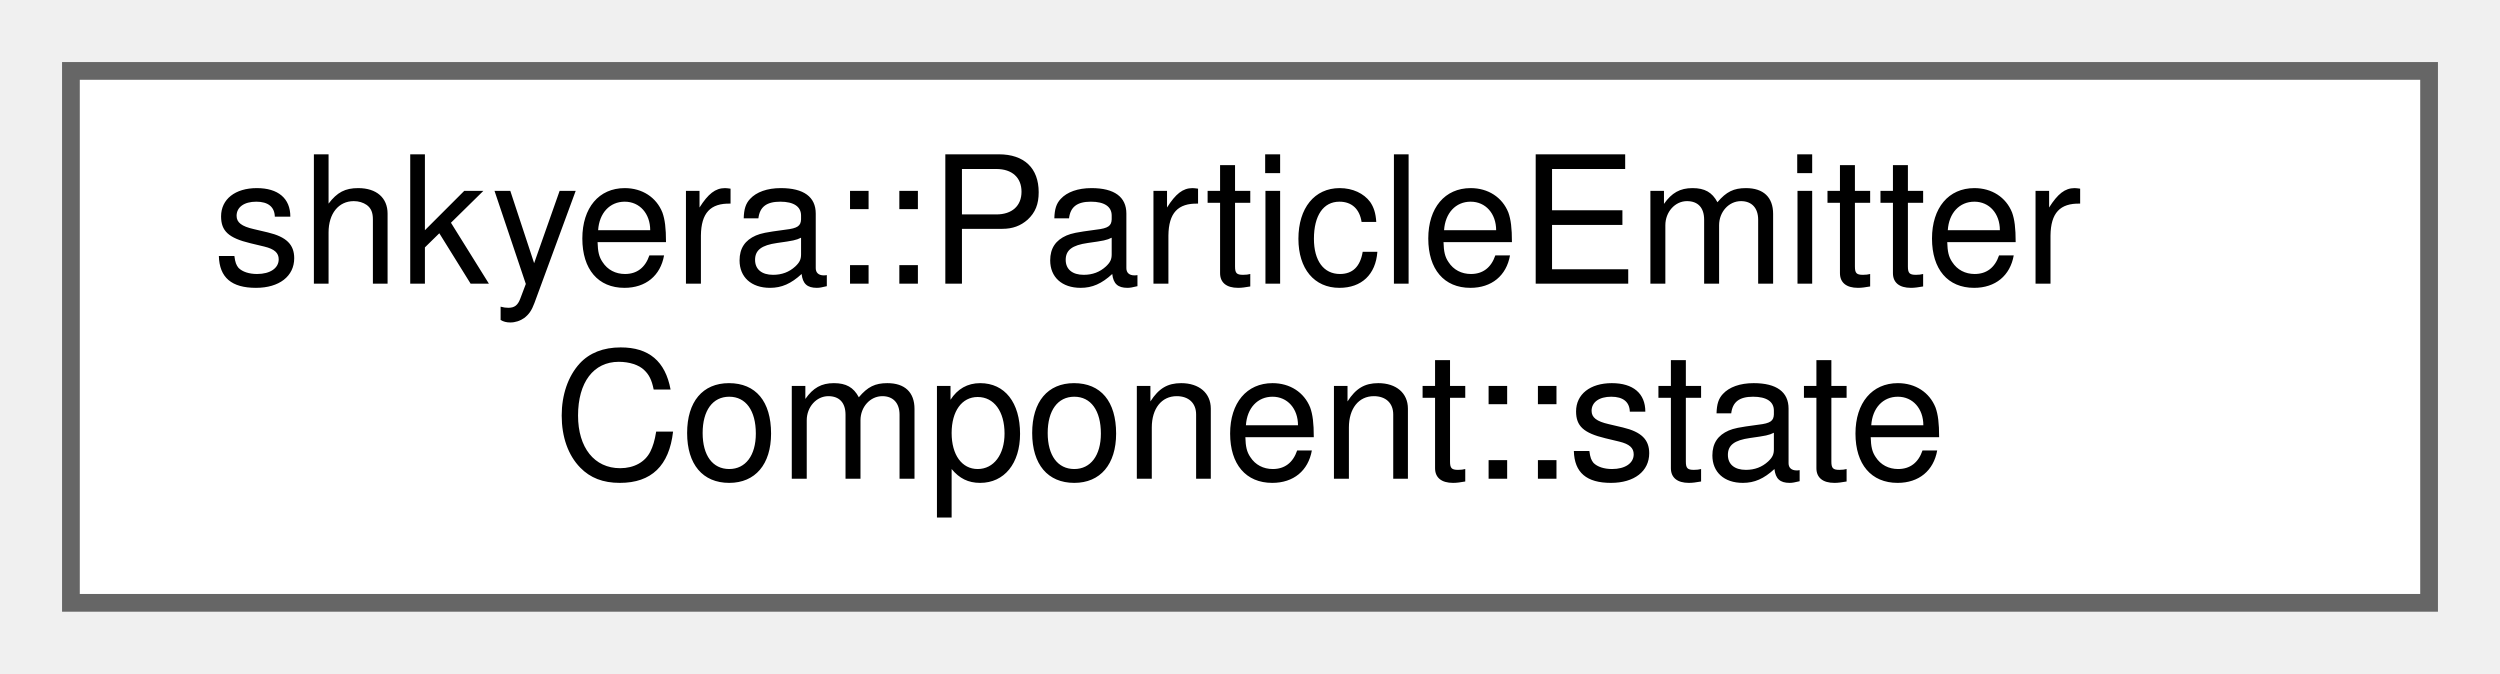
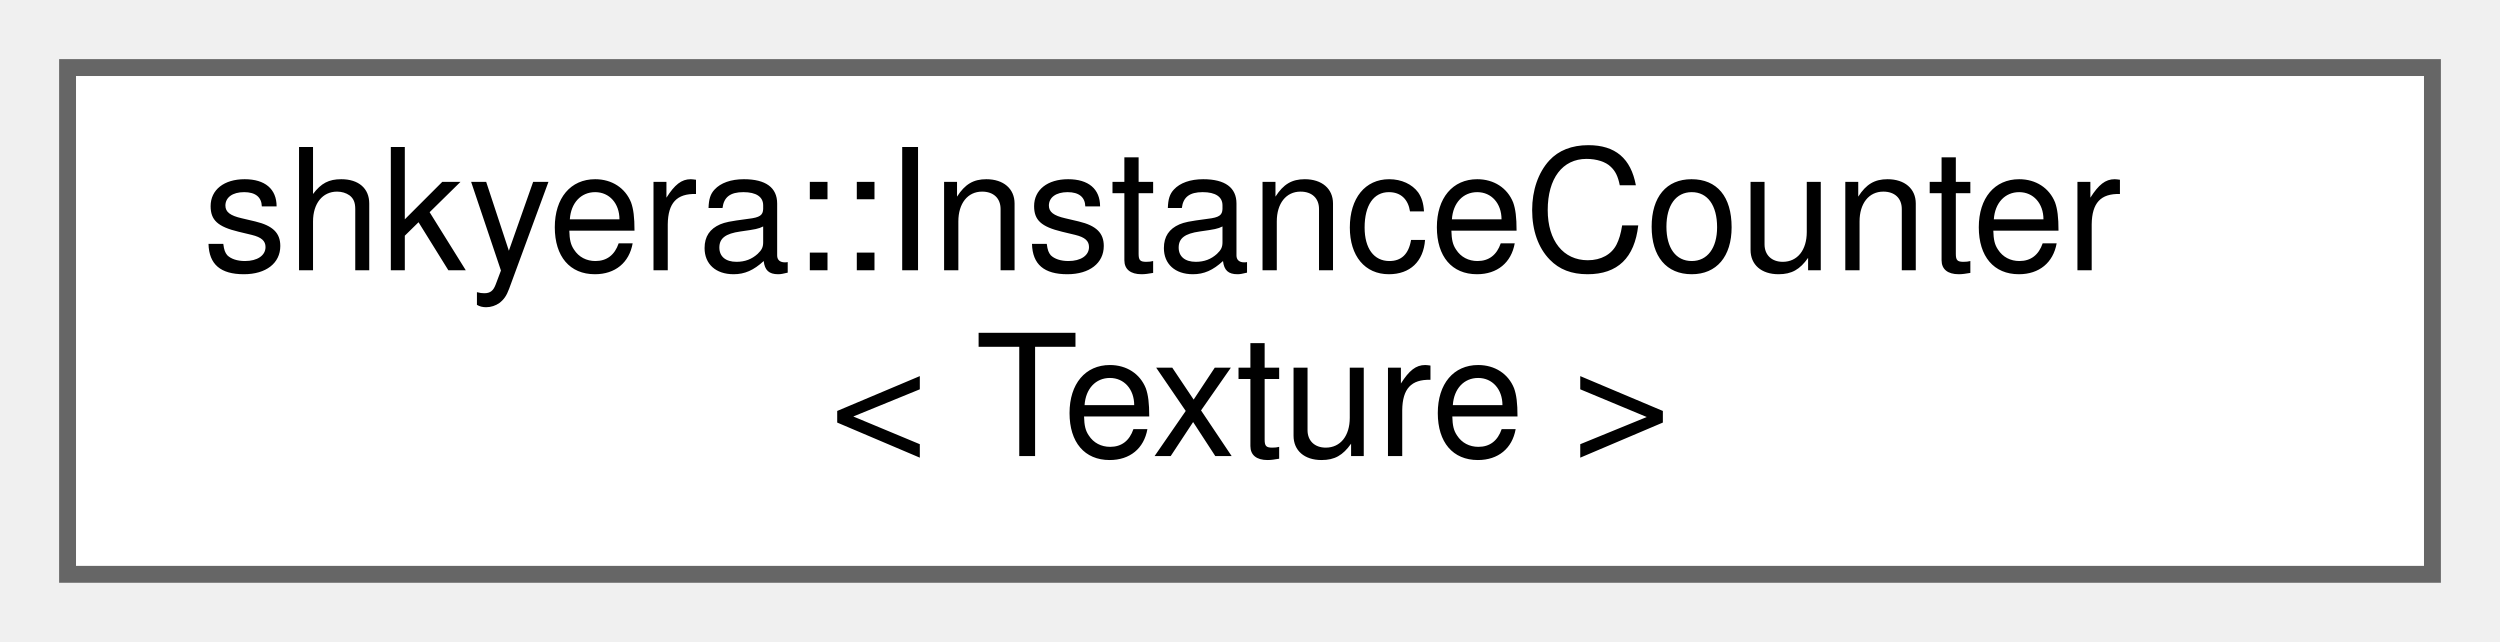
- <svg xmlns="http://www.w3.org/2000/svg" xmlns:xlink="http://www.w3.org/1999/xlink" width="141pt" height="38pt" viewBox="0.00 0.00 141.00 38.00">
+ <svg xmlns="http://www.w3.org/2000/svg" xmlns:xlink="http://www.w3.org/1999/xlink" width="148pt" height="38pt" viewBox="0.00 0.00 148.00 38.00">
  <g id="graph0" class="graph" transform="scale(1 1) rotate(0) translate(4 34)">
    <g id="Node000000" class="node">
      <g id="a_Node000000">
-         <a xlink:href="structshkyera_1_1_particle_emitter_component_1_1state.html" target="_top" xlink:title=" ">
-           <polygon fill="white" stroke="#666666" points="133,-30 0,-30 0,0 133,0 133,-30" />
-           <text text-anchor="start" x="8" y="-18" font-family="Helvetica,sans-Serif" font-size="10.00">shkyera::ParticleEmitter</text>
-           <text text-anchor="middle" x="66.5" y="-7" font-family="Helvetica,sans-Serif" font-size="10.00">Component::state</text>
+         <a xlink:href="structshkyera_1_1_instance_counter.html" target="_top" xlink:title=" ">
+           <polygon fill="white" stroke="#666666" points="140,-30 0,-30 0,0 140,0 140,-30" />
+           <text text-anchor="start" x="8" y="-18" font-family="Helvetica,sans-Serif" font-size="10.00">shkyera::InstanceCounter</text>
+           <text text-anchor="middle" x="70" y="-7" font-family="Helvetica,sans-Serif" font-size="10.00">&lt; Texture &gt;</text>
        </a>
      </g>
    </g>
  </g>
</svg>
